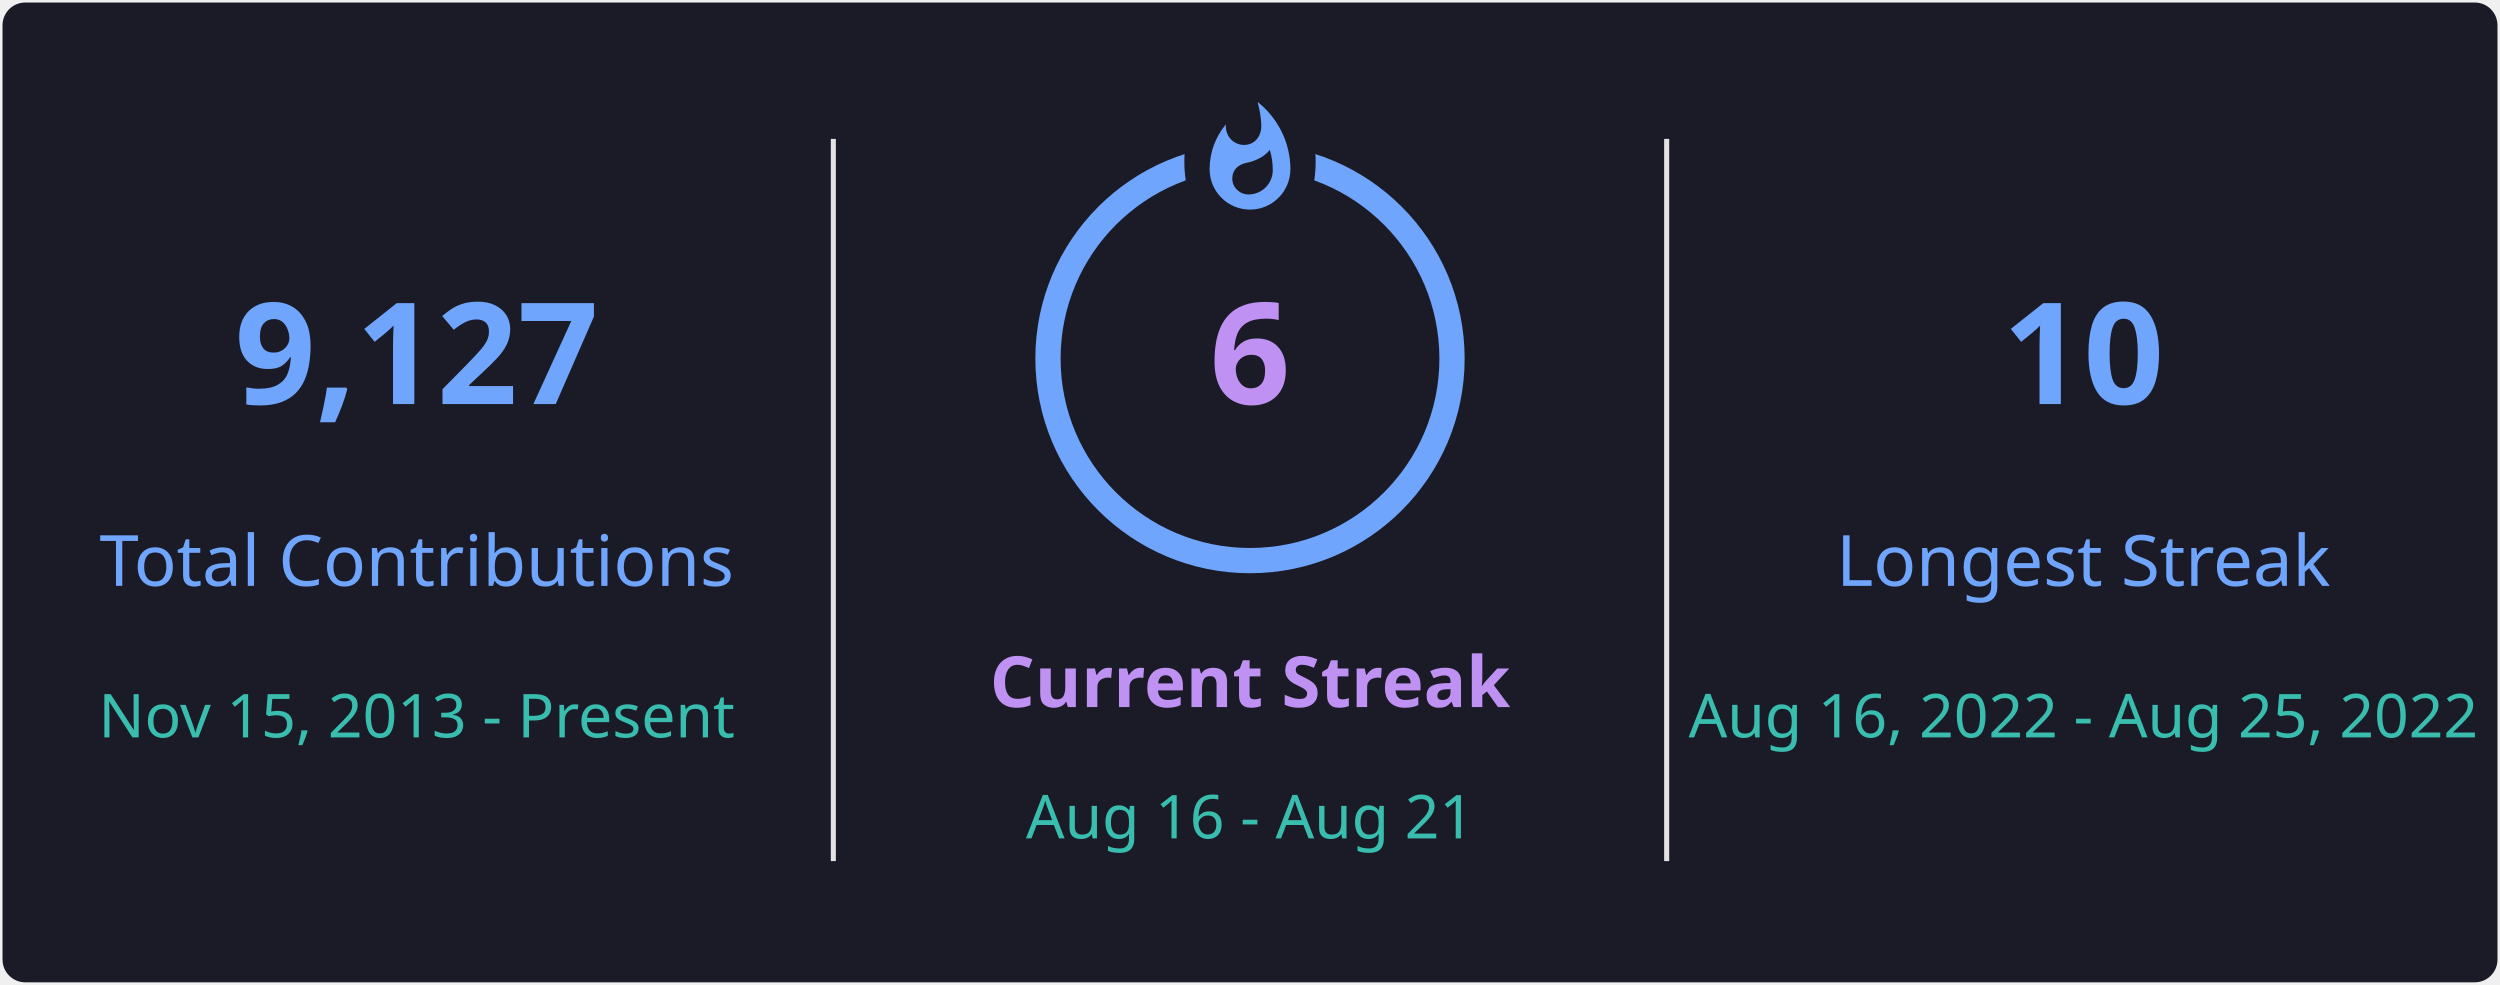
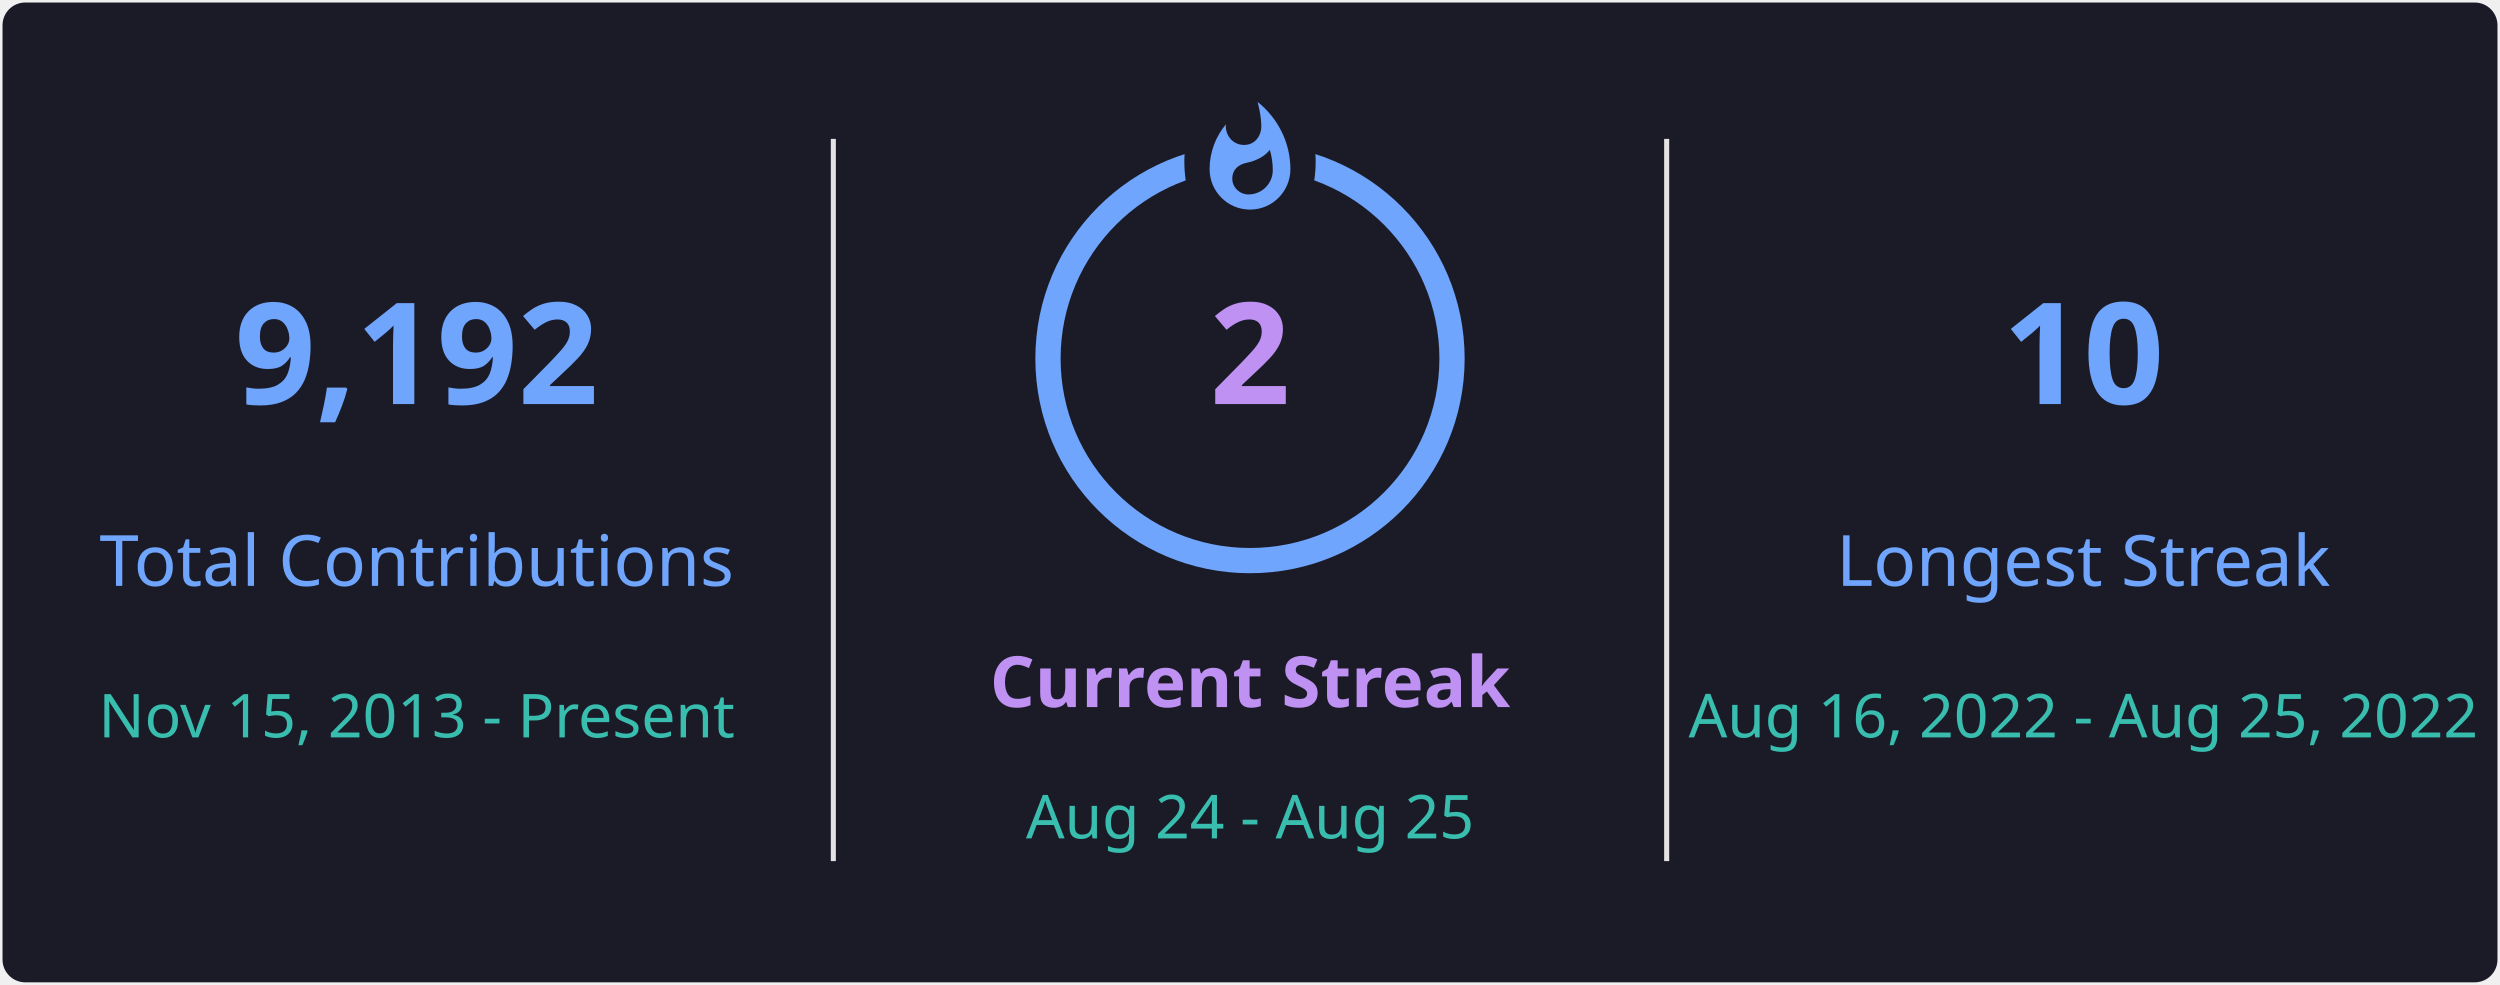
<svg xmlns="http://www.w3.org/2000/svg" style="isolation: isolate" viewBox="0 0 495 195" width="495px" height="195px" direction="ltr">
  <defs>
    <clipPath id="outer_rectangle">
      <rect width="495" height="195" rx="4.5" />
    </clipPath>
    <mask id="mask_out_ring_behind_fire">
      <rect width="495" height="195" fill="white" />
      <ellipse id="mask-ellipse" cx="247.5" cy="32" rx="13" ry="18" fill="black" />
    </mask>
  </defs>
  <g clip-path="url(#outer_rectangle)">
    <g style="isolation: isolate">
      <rect stroke="#000000" stroke-opacity="0" fill="#1A1B27" rx="4.5" x="0.5" y="0.5" width="494" height="194" />
    </g>
    <g style="isolation: isolate">
      <line x1="165" y1="28" x2="165" y2="170" vector-effect="non-scaling-stroke" stroke-width="1" stroke="#E4E2E2" stroke-linejoin="miter" stroke-linecap="square" stroke-miterlimit="3" />
      <line x1="330" y1="28" x2="330" y2="170" vector-effect="non-scaling-stroke" stroke-width="1" stroke="#E4E2E2" stroke-linejoin="miter" stroke-linecap="square" stroke-miterlimit="3" />
    </g>
    <g style="isolation: isolate">
      <g transform="translate(82.5, 48)">
        <text x="0" y="32" stroke-width="0" text-anchor="middle" fill="#70A5FD" stroke="none" font-family="&quot;Segoe UI&quot;, Ubuntu, sans-serif" font-weight="700" font-size="28px" font-style="normal" style="opacity: 1; opacity: 1;">
-                         9,127
+                         9,192
                    </text>
      </g>
      <g transform="translate(82.5, 84)">
        <text x="0" y="32" stroke-width="0" text-anchor="middle" fill="#70A5FD" stroke="none" font-family="&quot;Segoe UI&quot;, Ubuntu, sans-serif" font-weight="400" font-size="14px" font-style="normal" style="opacity: 1; opacity: 1;">
                        Total Contributions
                    </text>
      </g>
      <g transform="translate(82.5, 114)">
        <text x="0" y="32" stroke-width="0" text-anchor="middle" fill="#38BDAE" stroke="none" font-family="&quot;Segoe UI&quot;, Ubuntu, sans-serif" font-weight="400" font-size="12px" font-style="normal" style="opacity: 1; opacity: 1;">
                        Nov 15, 2013 - Present
                    </text>
      </g>
    </g>
    <g style="isolation: isolate">
      <g transform="translate(247.5, 108)">
        <text x="0" y="32" stroke-width="0" text-anchor="middle" fill="#BF91F3" stroke="none" font-family="&quot;Segoe UI&quot;, Ubuntu, sans-serif" font-weight="700" font-size="14px" font-style="normal" style="opacity: 1; opacity: 1;">
                        Current Streak
                    </text>
      </g>
      <g transform="translate(247.5, 145)">
        <text x="0" y="21" stroke-width="0" text-anchor="middle" fill="#38BDAE" stroke="none" font-family="&quot;Segoe UI&quot;, Ubuntu, sans-serif" font-weight="400" font-size="12px" font-style="normal" style="opacity: 1; opacity: 1;">
-                         Aug 16 - Aug 21
+                         Aug 24 - Aug 25
                    </text>
      </g>
      <g mask="url(#mask_out_ring_behind_fire)">
        <circle cx="247.5" cy="71" r="40" fill="none" stroke="#70A5FD" stroke-width="5" style="opacity: 1; opacity: 1;" />
      </g>
      <g transform="translate(247.5, 19.5)" stroke-opacity="0" style="opacity: 1; opacity: 1;">
        <path d="M -12 -0.5 L 15 -0.5 L 15 23.5 L -12 23.5 L -12 -0.5 Z" fill="none" />
        <path d="M 1.5 0.67 C 1.5 0.67 2.24 3.32 2.24 5.47 C 2.24 7.53 0.89 9.2 -1.17 9.2 C -3.23 9.2 -4.79 7.53 -4.79 5.47 L -4.76 5.11 C -6.78 7.51 -8 10.62 -8 13.99 C -8 18.41 -4.42 22 0 22 C 4.42 22 8 18.41 8 13.99 C 8 8.6 5.41 3.79 1.5 0.67 Z M -0.29 19 C -2.07 19 -3.51 17.6 -3.51 15.86 C -3.51 14.24 -2.46 13.1 -0.7 12.74 C 1.07 12.38 2.9 11.53 3.92 10.16 C 4.31 11.45 4.51 12.81 4.51 14.2 C 4.51 16.85 2.36 19 -0.29 19 Z" fill="#70A5FD" stroke-opacity="0" />
      </g>
      <g transform="translate(247.5, 48)">
        <text x="0" y="32" stroke-width="0" text-anchor="middle" fill="#BF91F3" stroke="none" font-family="&quot;Segoe UI&quot;, Ubuntu, sans-serif" font-weight="700" font-size="28px" font-style="normal" style="font-size: 28px;">
-                         6
+                         2
                    </text>
      </g>
    </g>
    <g style="isolation: isolate">
      <g transform="translate(412.5, 48)">
        <text x="0" y="32" stroke-width="0" text-anchor="middle" fill="#70A5FD" stroke="none" font-family="&quot;Segoe UI&quot;, Ubuntu, sans-serif" font-weight="700" font-size="28px" font-style="normal" style="opacity: 1; opacity: 1;">
                        10
                    </text>
      </g>
      <g transform="translate(412.5, 84)">
        <text x="0" y="32" stroke-width="0" text-anchor="middle" fill="#70A5FD" stroke="none" font-family="&quot;Segoe UI&quot;, Ubuntu, sans-serif" font-weight="400" font-size="14px" font-style="normal" style="opacity: 1; opacity: 1;">
                        Longest Streak
                    </text>
      </g>
      <g transform="translate(412.5, 114)">
        <text x="0" y="32" stroke-width="0" text-anchor="middle" fill="#38BDAE" stroke="none" font-family="&quot;Segoe UI&quot;, Ubuntu, sans-serif" font-weight="400" font-size="12px" font-style="normal" style="opacity: 1; opacity: 1;">
                        Aug 16, 2022 - Aug 25, 2022
                    </text>
      </g>
    </g>
  </g>
</svg>
